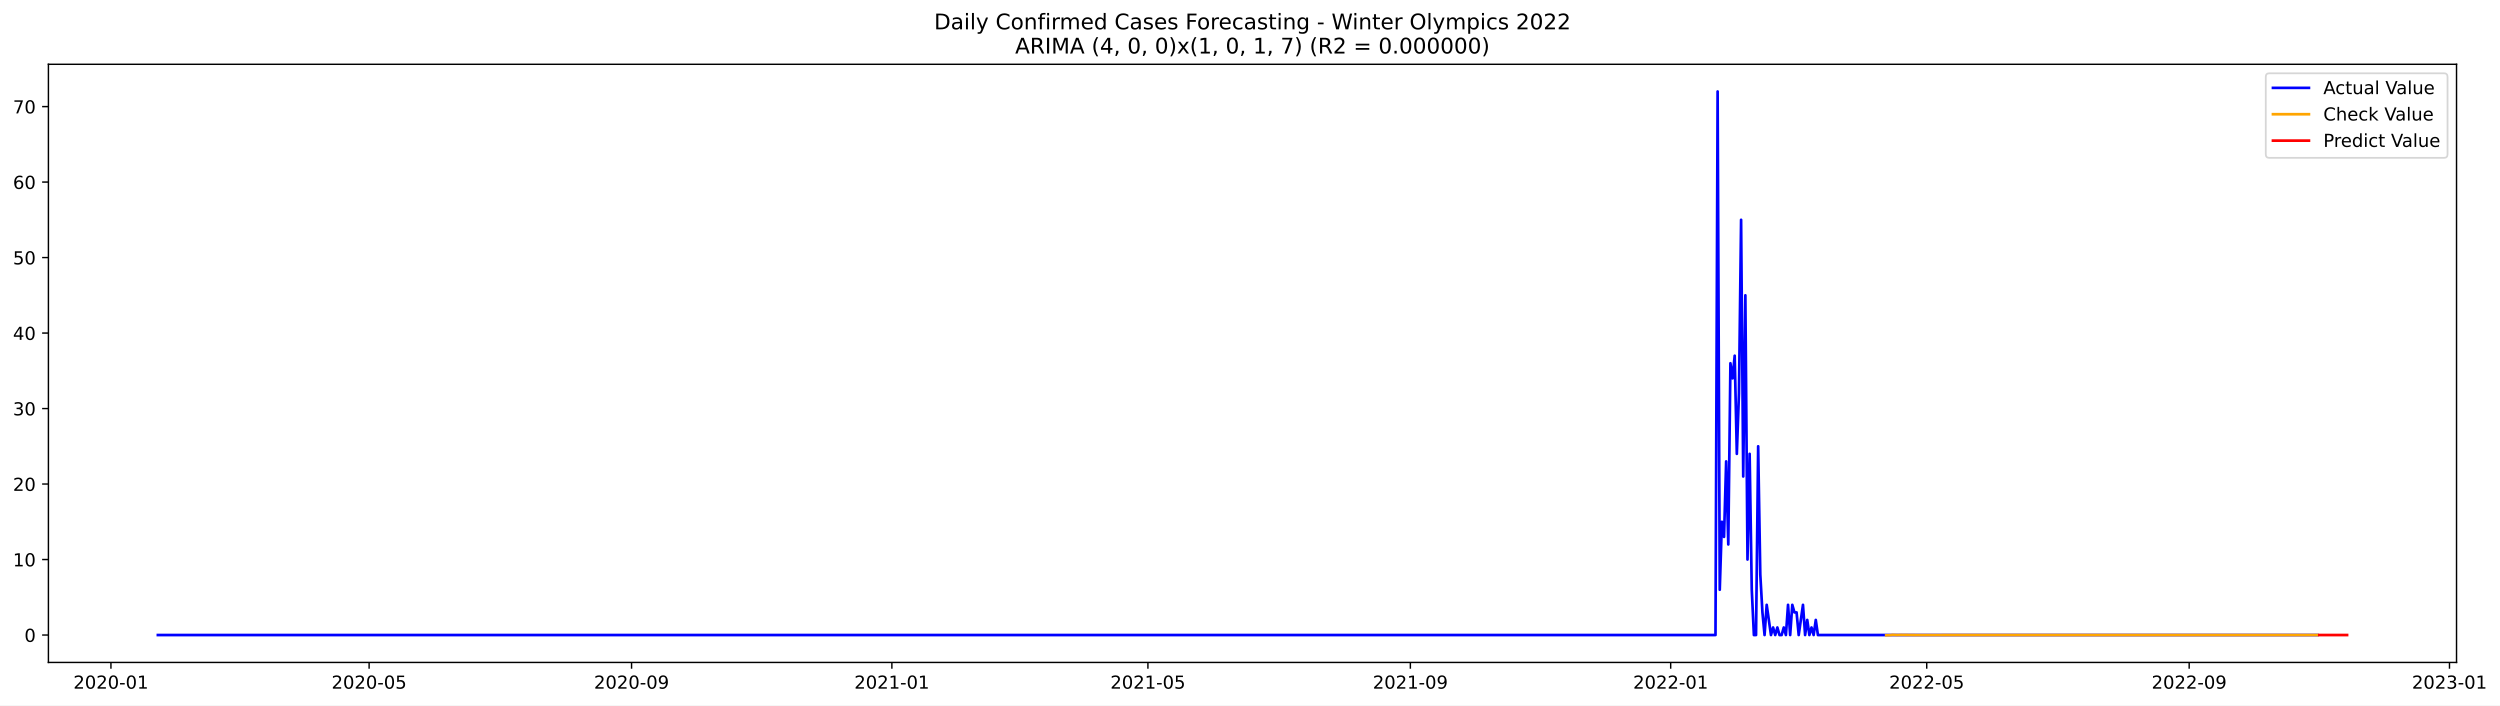
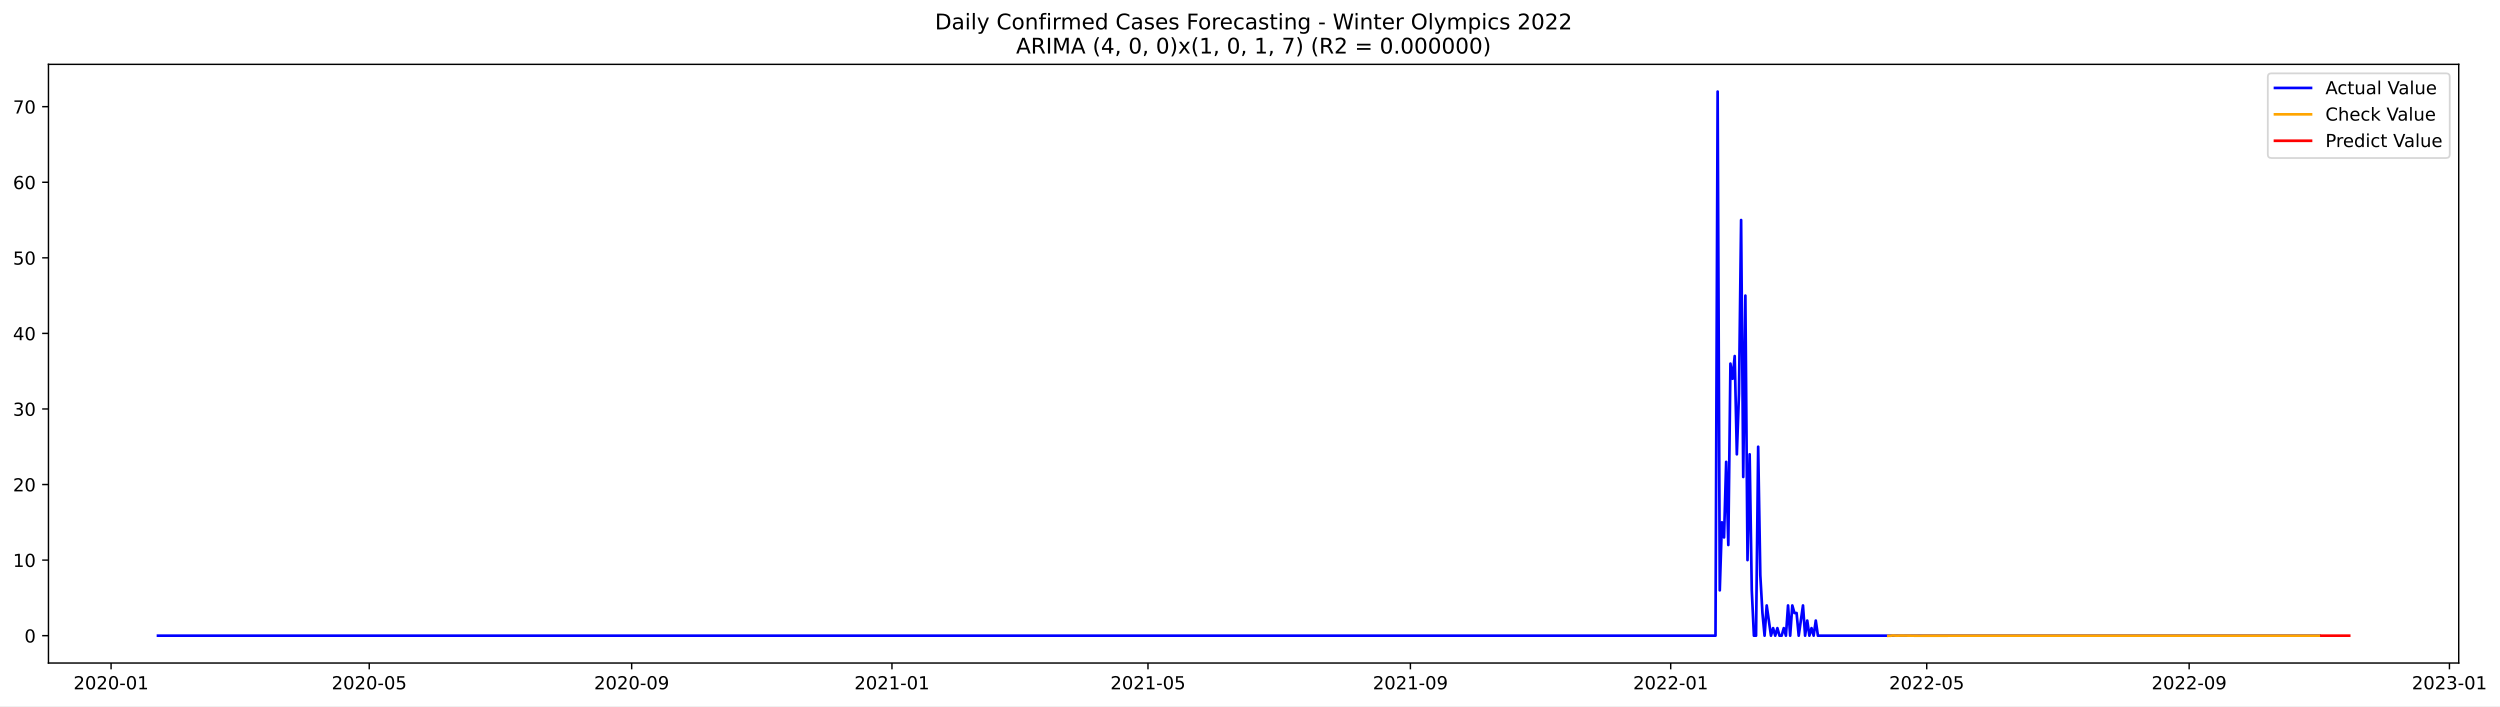
- <svg xmlns="http://www.w3.org/2000/svg" xmlns:xlink="http://www.w3.org/1999/xlink" width="1390.301pt" height="392.274pt" viewBox="0 0 1390.301 392.274" version="1.1">
+ <svg xmlns="http://www.w3.org/2000/svg" xmlns:xlink="http://www.w3.org/1999/xlink" width="1389.06pt" height="392.274pt" viewBox="0 0 1389.06 392.274" version="1.1">
  <defs>
    <style type="text/css">*{stroke-linejoin: round; stroke-linecap: butt}</style>
  </defs>
  <g id="figure_1">
    <g id="patch_1">
-       <path d="M 0 392.274  L 1390.301 392.274  L 1390.301 0  L 0 0  z " style="fill: #ffffff" />
+       <path d="M 0 392.274  L 1389.06 392.274  L 1389.06 0  L 0 0  z " style="fill: #ffffff" />
    </g>
    <g id="axes_1">
      <g id="patch_2">
        <path d="M 26.925 368.396  L 1366.125 368.396  L 1366.125 35.755  L 26.925 35.755  z " style="fill: #ffffff" />
      </g>
      <g id="matplotlib.axis_1">
        <g id="xtick_1">
          <g id="line2d_1">
            <defs>
-               <path id="md58e8cfc02" d="M 0 0  L 0 3.5  " style="stroke: #000000; stroke-width: 0.8" />
+               <path id="mbb0b5932ef" d="M 0 0  L 0 3.5  " style="stroke: #000000; stroke-width: 0.8" />
            </defs>
            <g>
-               <use xlink:href="#md58e8cfc02" x="61.692" y="368.396" style="stroke: #000000; stroke-width: 0.8" />
+               <use xlink:href="#mbb0b5932ef" x="61.718" y="368.396" style="stroke: #000000; stroke-width: 0.8" />
            </g>
          </g>
          <g id="text_1">
-             <g transform="translate(40.80106 382.9939)scale(0.1 -0.1)">
+             <g transform="translate(40.82648 382.9939)scale(0.1 -0.1)">
              <defs>
                <path id="DejaVuSans-32" d="M 1228 531  L 3431 531  L 3431 0  L 469 0  L 469 531  Q 828 903 1448 1529  Q 2069 2156 2228 2338  Q 2531 2678 2651 2914  Q 2772 3150 2772 3378  Q 2772 3750 2511 3984  Q 2250 4219 1831 4219  Q 1534 4219 1204 4116  Q 875 4013 500 3803  L 500 4441  Q 881 4594 1212 4672  Q 1544 4750 1819 4750  Q 2544 4750 2975 4387  Q 3406 4025 3406 3419  Q 3406 3131 3298 2873  Q 3191 2616 2906 2266  Q 2828 2175 2409 1742  Q 1991 1309 1228 531  z " transform="scale(0.015625)" />
                <path id="DejaVuSans-30" d="M 2034 4250  Q 1547 4250 1301 3770  Q 1056 3291 1056 2328  Q 1056 1369 1301 889  Q 1547 409 2034 409  Q 2525 409 2770 889  Q 3016 1369 3016 2328  Q 3016 3291 2770 3770  Q 2525 4250 2034 4250  z M 2034 4750  Q 2819 4750 3233 4129  Q 3647 3509 3647 2328  Q 3647 1150 3233 529  Q 2819 -91 2034 -91  Q 1250 -91 836 529  Q 422 1150 422 2328  Q 422 3509 836 4129  Q 1250 4750 2034 4750  z " transform="scale(0.015625)" />
                <path id="DejaVuSans-2d" d="M 313 2009  L 1997 2009  L 1997 1497  L 313 1497  L 313 2009  z " transform="scale(0.015625)" />
                <path id="DejaVuSans-31" d="M 794 531  L 1825 531  L 1825 4091  L 703 3866  L 703 4441  L 1819 4666  L 2450 4666  L 2450 531  L 3481 531  L 3481 0  L 794 0  L 794 531  z " transform="scale(0.015625)" />
              </defs>
              <use xlink:href="#DejaVuSans-32" />
              <use xlink:href="#DejaVuSans-30" x="63.623" />
              <use xlink:href="#DejaVuSans-32" x="127.246" />
              <use xlink:href="#DejaVuSans-30" x="190.869" />
              <use xlink:href="#DejaVuSans-2d" x="254.492" />
              <use xlink:href="#DejaVuSans-30" x="290.576" />
              <use xlink:href="#DejaVuSans-31" x="354.199" />
            </g>
          </g>
        </g>
        <g id="xtick_2">
          <g id="line2d_2">
            <g>
-               <use xlink:href="#md58e8cfc02" x="205.271" y="368.396" style="stroke: #000000; stroke-width: 0.8" />
+               <use xlink:href="#mbb0b5932ef" x="205.157" y="368.396" style="stroke: #000000; stroke-width: 0.8" />
            </g>
          </g>
          <g id="text_2">
-             <g transform="translate(184.38 382.9939)scale(0.1 -0.1)">
+             <g transform="translate(184.2656 382.9939)scale(0.1 -0.1)">
              <defs>
                <path id="DejaVuSans-35" d="M 691 4666  L 3169 4666  L 3169 4134  L 1269 4134  L 1269 2991  Q 1406 3038 1543 3061  Q 1681 3084 1819 3084  Q 2600 3084 3056 2656  Q 3513 2228 3513 1497  Q 3513 744 3044 326  Q 2575 -91 1722 -91  Q 1428 -91 1123 -41  Q 819 9 494 109  L 494 744  Q 775 591 1075 516  Q 1375 441 1709 441  Q 2250 441 2565 725  Q 2881 1009 2881 1497  Q 2881 1984 2565 2268  Q 2250 2553 1709 2553  Q 1456 2553 1204 2497  Q 953 2441 691 2322  L 691 4666  z " transform="scale(0.015625)" />
              </defs>
              <use xlink:href="#DejaVuSans-32" />
              <use xlink:href="#DejaVuSans-30" x="63.623" />
              <use xlink:href="#DejaVuSans-32" x="127.246" />
              <use xlink:href="#DejaVuSans-30" x="190.869" />
              <use xlink:href="#DejaVuSans-2d" x="254.492" />
              <use xlink:href="#DejaVuSans-30" x="290.576" />
              <use xlink:href="#DejaVuSans-35" x="354.199" />
            </g>
          </g>
        </g>
        <g id="xtick_3">
          <g id="line2d_3">
            <g>
-               <use xlink:href="#md58e8cfc02" x="351.224" y="368.396" style="stroke: #000000; stroke-width: 0.8" />
+               <use xlink:href="#mbb0b5932ef" x="350.967" y="368.396" style="stroke: #000000; stroke-width: 0.8" />
            </g>
          </g>
          <g id="text_3">
-             <g transform="translate(330.3322 382.9939)scale(0.1 -0.1)">
+             <g transform="translate(330.0757 382.9939)scale(0.1 -0.1)">
              <defs>
                <path id="DejaVuSans-39" d="M 703 97  L 703 672  Q 941 559 1184 500  Q 1428 441 1663 441  Q 2288 441 2617 861  Q 2947 1281 2994 2138  Q 2813 1869 2534 1725  Q 2256 1581 1919 1581  Q 1219 1581 811 2004  Q 403 2428 403 3163  Q 403 3881 828 4315  Q 1253 4750 1959 4750  Q 2769 4750 3195 4129  Q 3622 3509 3622 2328  Q 3622 1225 3098 567  Q 2575 -91 1691 -91  Q 1453 -91 1209 -44  Q 966 3 703 97  z M 1959 2075  Q 2384 2075 2632 2365  Q 2881 2656 2881 3163  Q 2881 3666 2632 3958  Q 2384 4250 1959 4250  Q 1534 4250 1286 3958  Q 1038 3666 1038 3163  Q 1038 2656 1286 2365  Q 1534 2075 1959 2075  z " transform="scale(0.015625)" />
              </defs>
              <use xlink:href="#DejaVuSans-32" />
              <use xlink:href="#DejaVuSans-30" x="63.623" />
              <use xlink:href="#DejaVuSans-32" x="127.246" />
              <use xlink:href="#DejaVuSans-30" x="190.869" />
              <use xlink:href="#DejaVuSans-2d" x="254.492" />
              <use xlink:href="#DejaVuSans-30" x="290.576" />
              <use xlink:href="#DejaVuSans-39" x="354.199" />
            </g>
          </g>
        </g>
        <g id="xtick_4">
          <g id="line2d_4">
            <g>
-               <use xlink:href="#md58e8cfc02" x="495.989" y="368.396" style="stroke: #000000; stroke-width: 0.8" />
+               <use xlink:href="#mbb0b5932ef" x="495.592" y="368.396" style="stroke: #000000; stroke-width: 0.8" />
            </g>
          </g>
          <g id="text_4">
-             <g transform="translate(475.0977 382.9939)scale(0.1 -0.1)">
+             <g transform="translate(474.7002 382.9939)scale(0.1 -0.1)">
              <use xlink:href="#DejaVuSans-32" />
              <use xlink:href="#DejaVuSans-30" x="63.623" />
              <use xlink:href="#DejaVuSans-32" x="127.246" />
              <use xlink:href="#DejaVuSans-31" x="190.869" />
              <use xlink:href="#DejaVuSans-2d" x="254.492" />
              <use xlink:href="#DejaVuSans-30" x="290.576" />
              <use xlink:href="#DejaVuSans-31" x="354.199" />
            </g>
          </g>
        </g>
        <g id="xtick_5">
          <g id="line2d_5">
            <g>
-               <use xlink:href="#md58e8cfc02" x="638.381" y="368.396" style="stroke: #000000; stroke-width: 0.8" />
+               <use xlink:href="#mbb0b5932ef" x="637.845" y="368.396" style="stroke: #000000; stroke-width: 0.8" />
            </g>
          </g>
          <g id="text_5">
-             <g transform="translate(617.4901 382.9939)scale(0.1 -0.1)">
+             <g transform="translate(616.9539 382.9939)scale(0.1 -0.1)">
              <use xlink:href="#DejaVuSans-32" />
              <use xlink:href="#DejaVuSans-30" x="63.623" />
              <use xlink:href="#DejaVuSans-32" x="127.246" />
              <use xlink:href="#DejaVuSans-31" x="190.869" />
              <use xlink:href="#DejaVuSans-2d" x="254.492" />
              <use xlink:href="#DejaVuSans-30" x="290.576" />
              <use xlink:href="#DejaVuSans-35" x="354.199" />
            </g>
          </g>
        </g>
        <g id="xtick_6">
          <g id="line2d_6">
            <g>
-               <use xlink:href="#md58e8cfc02" x="784.334" y="368.396" style="stroke: #000000; stroke-width: 0.8" />
+               <use xlink:href="#mbb0b5932ef" x="783.655" y="368.396" style="stroke: #000000; stroke-width: 0.8" />
            </g>
          </g>
          <g id="text_6">
-             <g transform="translate(763.4422 382.9939)scale(0.1 -0.1)">
+             <g transform="translate(762.764 382.9939)scale(0.1 -0.1)">
              <use xlink:href="#DejaVuSans-32" />
              <use xlink:href="#DejaVuSans-30" x="63.623" />
              <use xlink:href="#DejaVuSans-32" x="127.246" />
              <use xlink:href="#DejaVuSans-31" x="190.869" />
              <use xlink:href="#DejaVuSans-2d" x="254.492" />
              <use xlink:href="#DejaVuSans-30" x="290.576" />
              <use xlink:href="#DejaVuSans-39" x="354.199" />
            </g>
          </g>
        </g>
        <g id="xtick_7">
          <g id="line2d_7">
            <g>
-               <use xlink:href="#md58e8cfc02" x="929.099" y="368.396" style="stroke: #000000; stroke-width: 0.8" />
+               <use xlink:href="#mbb0b5932ef" x="928.28" y="368.396" style="stroke: #000000; stroke-width: 0.8" />
            </g>
          </g>
          <g id="text_7">
-             <g transform="translate(908.2078 382.9939)scale(0.1 -0.1)">
+             <g transform="translate(907.3886 382.9939)scale(0.1 -0.1)">
              <use xlink:href="#DejaVuSans-32" />
              <use xlink:href="#DejaVuSans-30" x="63.623" />
              <use xlink:href="#DejaVuSans-32" x="127.246" />
              <use xlink:href="#DejaVuSans-32" x="190.869" />
              <use xlink:href="#DejaVuSans-2d" x="254.492" />
              <use xlink:href="#DejaVuSans-30" x="290.576" />
              <use xlink:href="#DejaVuSans-31" x="354.199" />
            </g>
          </g>
        </g>
        <g id="xtick_8">
          <g id="line2d_8">
            <g>
-               <use xlink:href="#md58e8cfc02" x="1071.492" y="368.396" style="stroke: #000000; stroke-width: 0.8" />
+               <use xlink:href="#mbb0b5932ef" x="1070.534" y="368.396" style="stroke: #000000; stroke-width: 0.8" />
            </g>
          </g>
          <g id="text_8">
-             <g transform="translate(1050.6 382.9939)scale(0.1 -0.1)">
+             <g transform="translate(1049.642 382.9939)scale(0.1 -0.1)">
              <use xlink:href="#DejaVuSans-32" />
              <use xlink:href="#DejaVuSans-30" x="63.623" />
              <use xlink:href="#DejaVuSans-32" x="127.246" />
              <use xlink:href="#DejaVuSans-32" x="190.869" />
              <use xlink:href="#DejaVuSans-2d" x="254.492" />
              <use xlink:href="#DejaVuSans-30" x="290.576" />
              <use xlink:href="#DejaVuSans-35" x="354.199" />
            </g>
          </g>
        </g>
        <g id="xtick_9">
          <g id="line2d_9">
            <g>
-               <use xlink:href="#md58e8cfc02" x="1217.444" y="368.396" style="stroke: #000000; stroke-width: 0.8" />
+               <use xlink:href="#mbb0b5932ef" x="1216.344" y="368.396" style="stroke: #000000; stroke-width: 0.8" />
            </g>
          </g>
          <g id="text_9">
-             <g transform="translate(1196.552 382.9939)scale(0.1 -0.1)">
+             <g transform="translate(1195.452 382.9939)scale(0.1 -0.1)">
              <use xlink:href="#DejaVuSans-32" />
              <use xlink:href="#DejaVuSans-30" x="63.623" />
              <use xlink:href="#DejaVuSans-32" x="127.246" />
              <use xlink:href="#DejaVuSans-32" x="190.869" />
              <use xlink:href="#DejaVuSans-2d" x="254.492" />
              <use xlink:href="#DejaVuSans-30" x="290.576" />
              <use xlink:href="#DejaVuSans-39" x="354.199" />
            </g>
          </g>
        </g>
        <g id="xtick_10">
          <g id="line2d_10">
            <g>
-               <use xlink:href="#md58e8cfc02" x="1362.209" y="368.396" style="stroke: #000000; stroke-width: 0.8" />
+               <use xlink:href="#mbb0b5932ef" x="1360.968" y="368.396" style="stroke: #000000; stroke-width: 0.8" />
            </g>
          </g>
          <g id="text_10">
-             <g transform="translate(1341.318 382.9939)scale(0.1 -0.1)">
+             <g transform="translate(1340.077 382.9939)scale(0.1 -0.1)">
              <defs>
                <path id="DejaVuSans-33" d="M 2597 2516  Q 3050 2419 3304 2112  Q 3559 1806 3559 1356  Q 3559 666 3084 287  Q 2609 -91 1734 -91  Q 1441 -91 1130 -33  Q 819 25 488 141  L 488 750  Q 750 597 1062 519  Q 1375 441 1716 441  Q 2309 441 2620 675  Q 2931 909 2931 1356  Q 2931 1769 2642 2001  Q 2353 2234 1838 2234  L 1294 2234  L 1294 2753  L 1863 2753  Q 2328 2753 2575 2939  Q 2822 3125 2822 3475  Q 2822 3834 2567 4026  Q 2313 4219 1838 4219  Q 1578 4219 1281 4162  Q 984 4106 628 3988  L 628 4550  Q 988 4650 1302 4700  Q 1616 4750 1894 4750  Q 2613 4750 3031 4423  Q 3450 4097 3450 3541  Q 3450 3153 3228 2886  Q 3006 2619 2597 2516  z " transform="scale(0.015625)" />
              </defs>
              <use xlink:href="#DejaVuSans-32" />
              <use xlink:href="#DejaVuSans-30" x="63.623" />
              <use xlink:href="#DejaVuSans-32" x="127.246" />
              <use xlink:href="#DejaVuSans-33" x="190.869" />
              <use xlink:href="#DejaVuSans-2d" x="254.492" />
              <use xlink:href="#DejaVuSans-30" x="290.576" />
              <use xlink:href="#DejaVuSans-31" x="354.199" />
            </g>
          </g>
        </g>
      </g>
      <g id="matplotlib.axis_2">
        <g id="ytick_1">
          <g id="line2d_11">
            <defs>
-               <path id="m8d5d16182d" d="M 0 0  L -3.5 0  " style="stroke: #000000; stroke-width: 0.8" />
+               <path id="me6ea8bd2c9" d="M 0 0  L -3.5 0  " style="stroke: #000000; stroke-width: 0.8" />
            </defs>
            <g>
-               <use xlink:href="#m8d5d16182d" x="26.925" y="353.155" style="stroke: #000000; stroke-width: 0.8" />
+               <use xlink:href="#me6ea8bd2c9" x="26.925" y="353.198" style="stroke: #000000; stroke-width: 0.8" />
            </g>
          </g>
          <g id="text_11">
-             <g transform="translate(13.5625 356.9545)scale(0.1 -0.1)">
+             <g transform="translate(13.5625 356.9974)scale(0.1 -0.1)">
              <use xlink:href="#DejaVuSans-30" />
            </g>
          </g>
        </g>
        <g id="ytick_2">
          <g id="line2d_12">
            <g>
-               <use xlink:href="#m8d5d16182d" x="26.925" y="311.172" style="stroke: #000000; stroke-width: 0.8" />
+               <use xlink:href="#me6ea8bd2c9" x="26.925" y="311.209" style="stroke: #000000; stroke-width: 0.8" />
            </g>
          </g>
          <g id="text_12">
-             <g transform="translate(7.2 314.9712)scale(0.1 -0.1)">
+             <g transform="translate(7.2 315.0081)scale(0.1 -0.1)">
              <use xlink:href="#DejaVuSans-31" />
              <use xlink:href="#DejaVuSans-30" x="63.623" />
            </g>
          </g>
        </g>
        <g id="ytick_3">
          <g id="line2d_13">
            <g>
-               <use xlink:href="#m8d5d16182d" x="26.925" y="269.189" style="stroke: #000000; stroke-width: 0.8" />
+               <use xlink:href="#me6ea8bd2c9" x="26.925" y="269.22" style="stroke: #000000; stroke-width: 0.8" />
            </g>
          </g>
          <g id="text_13">
-             <g transform="translate(7.2 272.9879)scale(0.1 -0.1)">
+             <g transform="translate(7.2 273.0189)scale(0.1 -0.1)">
              <use xlink:href="#DejaVuSans-32" />
              <use xlink:href="#DejaVuSans-30" x="63.623" />
            </g>
          </g>
        </g>
        <g id="ytick_4">
          <g id="line2d_14">
            <g>
-               <use xlink:href="#m8d5d16182d" x="26.925" y="227.205" style="stroke: #000000; stroke-width: 0.8" />
+               <use xlink:href="#me6ea8bd2c9" x="26.925" y="227.23" style="stroke: #000000; stroke-width: 0.8" />
            </g>
          </g>
          <g id="text_14">
-             <g transform="translate(7.2 231.0046)scale(0.1 -0.1)">
+             <g transform="translate(7.2 231.0296)scale(0.1 -0.1)">
              <use xlink:href="#DejaVuSans-33" />
              <use xlink:href="#DejaVuSans-30" x="63.623" />
            </g>
          </g>
        </g>
        <g id="ytick_5">
          <g id="line2d_15">
            <g>
-               <use xlink:href="#m8d5d16182d" x="26.925" y="185.222" style="stroke: #000000; stroke-width: 0.8" />
+               <use xlink:href="#me6ea8bd2c9" x="26.925" y="185.241" style="stroke: #000000; stroke-width: 0.8" />
            </g>
          </g>
          <g id="text_15">
-             <g transform="translate(7.2 189.0213)scale(0.1 -0.1)">
+             <g transform="translate(7.2 189.0404)scale(0.1 -0.1)">
              <defs>
                <path id="DejaVuSans-34" d="M 2419 4116  L 825 1625  L 2419 1625  L 2419 4116  z M 2253 4666  L 3047 4666  L 3047 1625  L 3713 1625  L 3713 1100  L 3047 1100  L 3047 0  L 2419 0  L 2419 1100  L 313 1100  L 313 1709  L 2253 4666  z " transform="scale(0.015625)" />
              </defs>
              <use xlink:href="#DejaVuSans-34" />
              <use xlink:href="#DejaVuSans-30" x="63.623" />
            </g>
          </g>
        </g>
        <g id="ytick_6">
          <g id="line2d_16">
            <g>
-               <use xlink:href="#m8d5d16182d" x="26.925" y="143.239" style="stroke: #000000; stroke-width: 0.8" />
+               <use xlink:href="#me6ea8bd2c9" x="26.925" y="143.252" style="stroke: #000000; stroke-width: 0.8" />
            </g>
          </g>
          <g id="text_16">
-             <g transform="translate(7.2 147.038)scale(0.1 -0.1)">
+             <g transform="translate(7.2 147.0511)scale(0.1 -0.1)">
              <use xlink:href="#DejaVuSans-35" />
              <use xlink:href="#DejaVuSans-30" x="63.623" />
            </g>
          </g>
        </g>
        <g id="ytick_7">
          <g id="line2d_17">
            <g>
-               <use xlink:href="#m8d5d16182d" x="26.925" y="101.255" style="stroke: #000000; stroke-width: 0.8" />
+               <use xlink:href="#me6ea8bd2c9" x="26.925" y="101.263" style="stroke: #000000; stroke-width: 0.8" />
            </g>
          </g>
          <g id="text_17">
-             <g transform="translate(7.2 105.0547)scale(0.1 -0.1)">
+             <g transform="translate(7.2 105.0618)scale(0.1 -0.1)">
              <defs>
                <path id="DejaVuSans-36" d="M 2113 2584  Q 1688 2584 1439 2293  Q 1191 2003 1191 1497  Q 1191 994 1439 701  Q 1688 409 2113 409  Q 2538 409 2786 701  Q 3034 994 3034 1497  Q 3034 2003 2786 2293  Q 2538 2584 2113 2584  z M 3366 4563  L 3366 3988  Q 3128 4100 2886 4159  Q 2644 4219 2406 4219  Q 1781 4219 1451 3797  Q 1122 3375 1075 2522  Q 1259 2794 1537 2939  Q 1816 3084 2150 3084  Q 2853 3084 3261 2657  Q 3669 2231 3669 1497  Q 3669 778 3244 343  Q 2819 -91 2113 -91  Q 1303 -91 875 529  Q 447 1150 447 2328  Q 447 3434 972 4092  Q 1497 4750 2381 4750  Q 2619 4750 2861 4703  Q 3103 4656 3366 4563  z " transform="scale(0.015625)" />
              </defs>
              <use xlink:href="#DejaVuSans-36" />
              <use xlink:href="#DejaVuSans-30" x="63.623" />
            </g>
          </g>
        </g>
        <g id="ytick_8">
          <g id="line2d_18">
            <g>
-               <use xlink:href="#m8d5d16182d" x="26.925" y="59.272" style="stroke: #000000; stroke-width: 0.8" />
+               <use xlink:href="#me6ea8bd2c9" x="26.925" y="59.273" style="stroke: #000000; stroke-width: 0.8" />
            </g>
          </g>
          <g id="text_18">
-             <g transform="translate(7.2 63.07138)scale(0.1 -0.1)">
+             <g transform="translate(7.2 63.07257)scale(0.1 -0.1)">
              <defs>
                <path id="DejaVuSans-37" d="M 525 4666  L 3525 4666  L 3525 4397  L 1831 0  L 1172 0  L 2766 4134  L 525 4134  L 525 4666  z " transform="scale(0.015625)" />
              </defs>
              <use xlink:href="#DejaVuSans-37" />
              <use xlink:href="#DejaVuSans-30" x="63.623" />
            </g>
          </g>
        </g>
      </g>
      <g id="line2d_19">
-         <path d="M 87.798 353.155  L 954.018 353.155  L 955.204 50.876  L 956.391 327.965  L 957.578 290.18  L 958.764 298.577  L 959.951 256.594  L 961.137 302.775  L 962.324 202.015  L 963.511 210.412  L 964.697 197.817  L 965.884 252.395  L 967.07 218.809  L 968.257 122.247  L 969.444 264.99  L 970.63 164.23  L 971.817 311.172  L 973.003 252.395  L 974.19 327.965  L 975.377 353.155  L 976.563 353.155  L 977.75 248.197  L 978.936 319.569  L 980.123 340.56  L 981.31 353.155  L 982.496 336.362  L 984.869 353.155  L 986.056 348.957  L 987.243 353.155  L 988.429 348.957  L 989.616 353.155  L 990.803 353.155  L 991.989 348.957  L 993.176 353.155  L 994.362 336.362  L 995.549 353.155  L 996.736 336.362  L 997.922 340.56  L 999.109 340.56  L 1000.295 353.155  L 1002.669 336.362  L 1003.855 353.155  L 1005.042 344.759  L 1006.228 353.155  L 1007.415 348.957  L 1008.602 353.155  L 1009.788 344.759  L 1010.975 353.155  L 1288.64 353.155  L 1288.64 353.155  " clip-path="url(#p65dac4d5ec)" style="fill: none; stroke: #0000ff; stroke-width: 1.5; stroke-linecap: square" />
+         <path d="M 87.798 353.198  L 953.174 353.198  L 954.36 50.876  L 955.545 328.005  L 956.731 290.214  L 957.916 298.612  L 959.102 256.623  L 960.287 302.811  L 961.473 202.037  L 962.658 210.435  L 963.843 197.838  L 965.029 252.424  L 966.214 218.833  L 967.4 122.257  L 968.585 265.021  L 969.771 164.247  L 970.956 311.209  L 972.142 252.424  L 973.327 328.005  L 974.512 353.198  L 975.698 353.198  L 976.883 248.225  L 978.069 319.607  L 979.254 340.601  L 980.44 353.198  L 981.625 336.402  L 983.996 353.198  L 985.181 348.999  L 986.367 353.198  L 987.552 348.999  L 988.738 353.198  L 989.923 353.198  L 991.109 348.999  L 992.294 353.198  L 993.48 336.402  L 994.665 353.198  L 995.85 336.402  L 997.036 340.601  L 998.221 340.601  L 999.407 353.198  L 1001.778 336.402  L 1002.963 353.198  L 1004.149 344.8  L 1005.334 353.198  L 1006.52 348.999  L 1007.705 353.198  L 1008.89 344.8  L 1010.076 353.198  L 1288.656 353.198  L 1288.656 353.198  " clip-path="url(#p37603c6868)" style="fill: none; stroke: #0000ff; stroke-width: 1.5; stroke-linecap: square" />
      </g>
      <g id="line2d_20">
-         <path d="M 1048.946 353.276  L 1051.319 353.212  L 1052.506 353.029  L 1054.879 353.165  L 1057.252 353.087  L 1066.745 353.181  L 1090.477 353.148  L 1143.874 353.156  L 1288.64 353.155  L 1288.64 353.155  " clip-path="url(#p65dac4d5ec)" style="fill: none; stroke: #ffa500; stroke-width: 1.5; stroke-linecap: square" />
+         <path d="M 1049.196 353.276  L 1050.381 353.255  L 1051.567 353.072  L 1053.937 353.208  L 1056.308 353.13  L 1065.792 353.223  L 1089.501 353.191  L 1142.846 353.198  L 1288.656 353.198  L 1288.656 353.198  " clip-path="url(#p37603c6868)" style="fill: none; stroke: #ffa500; stroke-width: 1.5; stroke-linecap: square" />
      </g>
      <g id="line2d_21">
-         <path d="M 1289.826 353.155  L 1291.013 353.155  L 1292.2 353.155  L 1293.386 353.155  L 1294.573 353.155  L 1295.759 353.155  L 1296.946 353.155  L 1298.133 353.155  L 1299.319 353.155  L 1300.506 353.155  L 1301.692 353.155  L 1302.879 353.155  L 1304.066 353.155  L 1305.252 353.155  " clip-path="url(#p65dac4d5ec)" style="fill: none; stroke: #ff0000; stroke-width: 1.5; stroke-linecap: square" />
+         <path d="M 1289.841 353.198  L 1291.027 353.198  L 1292.212 353.198  L 1293.398 353.198  L 1294.583 353.198  L 1295.769 353.198  L 1296.954 353.198  L 1298.14 353.198  L 1299.325 353.198  L 1300.51 353.198  L 1301.696 353.198  L 1302.881 353.198  L 1304.067 353.198  L 1305.252 353.198  " clip-path="url(#p37603c6868)" style="fill: none; stroke: #ff0000; stroke-width: 1.5; stroke-linecap: square" />
      </g>
      <g id="patch_3">
        <path d="M 26.925 368.396  L 26.925 35.755  " style="fill: none; stroke: #000000; stroke-width: 0.8; stroke-linejoin: miter; stroke-linecap: square" />
      </g>
      <g id="patch_4">
        <path d="M 1366.125 368.396  L 1366.125 35.755  " style="fill: none; stroke: #000000; stroke-width: 0.8; stroke-linejoin: miter; stroke-linecap: square" />
      </g>
      <g id="patch_5">
        <path d="M 26.925 368.396  L 1366.125 368.396  " style="fill: none; stroke: #000000; stroke-width: 0.8; stroke-linejoin: miter; stroke-linecap: square" />
      </g>
      <g id="patch_6">
        <path d="M 26.925 35.755  L 1366.125 35.755  " style="fill: none; stroke: #000000; stroke-width: 0.8; stroke-linejoin: miter; stroke-linecap: square" />
      </g>
      <g id="text_19">
        <g transform="translate(519.4772 16.31812)scale(0.12 -0.12)">
          <defs>
            <path id="DejaVuSans-44" d="M 1259 4147  L 1259 519  L 2022 519  Q 2988 519 3436 956  Q 3884 1394 3884 2338  Q 3884 3275 3436 3711  Q 2988 4147 2022 4147  L 1259 4147  z M 628 4666  L 1925 4666  Q 3281 4666 3915 4102  Q 4550 3538 4550 2338  Q 4550 1131 3912 565  Q 3275 0 1925 0  L 628 0  L 628 4666  z " transform="scale(0.015625)" />
            <path id="DejaVuSans-61" d="M 2194 1759  Q 1497 1759 1228 1600  Q 959 1441 959 1056  Q 959 750 1161 570  Q 1363 391 1709 391  Q 2188 391 2477 730  Q 2766 1069 2766 1631  L 2766 1759  L 2194 1759  z M 3341 1997  L 3341 0  L 2766 0  L 2766 531  Q 2569 213 2275 61  Q 1981 -91 1556 -91  Q 1019 -91 701 211  Q 384 513 384 1019  Q 384 1609 779 1909  Q 1175 2209 1959 2209  L 2766 2209  L 2766 2266  Q 2766 2663 2505 2880  Q 2244 3097 1772 3097  Q 1472 3097 1187 3025  Q 903 2953 641 2809  L 641 3341  Q 956 3463 1253 3523  Q 1550 3584 1831 3584  Q 2591 3584 2966 3190  Q 3341 2797 3341 1997  z " transform="scale(0.015625)" />
            <path id="DejaVuSans-69" d="M 603 3500  L 1178 3500  L 1178 0  L 603 0  L 603 3500  z M 603 4863  L 1178 4863  L 1178 4134  L 603 4134  L 603 4863  z " transform="scale(0.015625)" />
            <path id="DejaVuSans-6c" d="M 603 4863  L 1178 4863  L 1178 0  L 603 0  L 603 4863  z " transform="scale(0.015625)" />
            <path id="DejaVuSans-79" d="M 2059 -325  Q 1816 -950 1584 -1140  Q 1353 -1331 966 -1331  L 506 -1331  L 506 -850  L 844 -850  Q 1081 -850 1212 -737  Q 1344 -625 1503 -206  L 1606 56  L 191 3500  L 800 3500  L 1894 763  L 2988 3500  L 3597 3500  L 2059 -325  z " transform="scale(0.015625)" />
            <path id="DejaVuSans-20" transform="scale(0.015625)" />
            <path id="DejaVuSans-43" d="M 4122 4306  L 4122 3641  Q 3803 3938 3442 4084  Q 3081 4231 2675 4231  Q 1875 4231 1450 3742  Q 1025 3253 1025 2328  Q 1025 1406 1450 917  Q 1875 428 2675 428  Q 3081 428 3442 575  Q 3803 722 4122 1019  L 4122 359  Q 3791 134 3420 21  Q 3050 -91 2638 -91  Q 1578 -91 968 557  Q 359 1206 359 2328  Q 359 3453 968 4101  Q 1578 4750 2638 4750  Q 3056 4750 3426 4639  Q 3797 4528 4122 4306  z " transform="scale(0.015625)" />
            <path id="DejaVuSans-6f" d="M 1959 3097  Q 1497 3097 1228 2736  Q 959 2375 959 1747  Q 959 1119 1226 758  Q 1494 397 1959 397  Q 2419 397 2687 759  Q 2956 1122 2956 1747  Q 2956 2369 2687 2733  Q 2419 3097 1959 3097  z M 1959 3584  Q 2709 3584 3137 3096  Q 3566 2609 3566 1747  Q 3566 888 3137 398  Q 2709 -91 1959 -91  Q 1206 -91 779 398  Q 353 888 353 1747  Q 353 2609 779 3096  Q 1206 3584 1959 3584  z " transform="scale(0.015625)" />
            <path id="DejaVuSans-6e" d="M 3513 2113  L 3513 0  L 2938 0  L 2938 2094  Q 2938 2591 2744 2837  Q 2550 3084 2163 3084  Q 1697 3084 1428 2787  Q 1159 2491 1159 1978  L 1159 0  L 581 0  L 581 3500  L 1159 3500  L 1159 2956  Q 1366 3272 1645 3428  Q 1925 3584 2291 3584  Q 2894 3584 3203 3211  Q 3513 2838 3513 2113  z " transform="scale(0.015625)" />
            <path id="DejaVuSans-66" d="M 2375 4863  L 2375 4384  L 1825 4384  Q 1516 4384 1395 4259  Q 1275 4134 1275 3809  L 1275 3500  L 2222 3500  L 2222 3053  L 1275 3053  L 1275 0  L 697 0  L 697 3053  L 147 3053  L 147 3500  L 697 3500  L 697 3744  Q 697 4328 969 4595  Q 1241 4863 1831 4863  L 2375 4863  z " transform="scale(0.015625)" />
            <path id="DejaVuSans-72" d="M 2631 2963  Q 2534 3019 2420 3045  Q 2306 3072 2169 3072  Q 1681 3072 1420 2755  Q 1159 2438 1159 1844  L 1159 0  L 581 0  L 581 3500  L 1159 3500  L 1159 2956  Q 1341 3275 1631 3429  Q 1922 3584 2338 3584  Q 2397 3584 2469 3576  Q 2541 3569 2628 3553  L 2631 2963  z " transform="scale(0.015625)" />
            <path id="DejaVuSans-6d" d="M 3328 2828  Q 3544 3216 3844 3400  Q 4144 3584 4550 3584  Q 5097 3584 5394 3201  Q 5691 2819 5691 2113  L 5691 0  L 5113 0  L 5113 2094  Q 5113 2597 4934 2840  Q 4756 3084 4391 3084  Q 3944 3084 3684 2787  Q 3425 2491 3425 1978  L 3425 0  L 2847 0  L 2847 2094  Q 2847 2600 2669 2842  Q 2491 3084 2119 3084  Q 1678 3084 1418 2786  Q 1159 2488 1159 1978  L 1159 0  L 581 0  L 581 3500  L 1159 3500  L 1159 2956  Q 1356 3278 1631 3431  Q 1906 3584 2284 3584  Q 2666 3584 2933 3390  Q 3200 3197 3328 2828  z " transform="scale(0.015625)" />
            <path id="DejaVuSans-65" d="M 3597 1894  L 3597 1613  L 953 1613  Q 991 1019 1311 708  Q 1631 397 2203 397  Q 2534 397 2845 478  Q 3156 559 3463 722  L 3463 178  Q 3153 47 2828 -22  Q 2503 -91 2169 -91  Q 1331 -91 842 396  Q 353 884 353 1716  Q 353 2575 817 3079  Q 1281 3584 2069 3584  Q 2775 3584 3186 3129  Q 3597 2675 3597 1894  z M 3022 2063  Q 3016 2534 2758 2815  Q 2500 3097 2075 3097  Q 1594 3097 1305 2825  Q 1016 2553 972 2059  L 3022 2063  z " transform="scale(0.015625)" />
            <path id="DejaVuSans-64" d="M 2906 2969  L 2906 4863  L 3481 4863  L 3481 0  L 2906 0  L 2906 525  Q 2725 213 2448 61  Q 2172 -91 1784 -91  Q 1150 -91 751 415  Q 353 922 353 1747  Q 353 2572 751 3078  Q 1150 3584 1784 3584  Q 2172 3584 2448 3432  Q 2725 3281 2906 2969  z M 947 1747  Q 947 1113 1208 752  Q 1469 391 1925 391  Q 2381 391 2643 752  Q 2906 1113 2906 1747  Q 2906 2381 2643 2742  Q 2381 3103 1925 3103  Q 1469 3103 1208 2742  Q 947 2381 947 1747  z " transform="scale(0.015625)" />
            <path id="DejaVuSans-73" d="M 2834 3397  L 2834 2853  Q 2591 2978 2328 3040  Q 2066 3103 1784 3103  Q 1356 3103 1142 2972  Q 928 2841 928 2578  Q 928 2378 1081 2264  Q 1234 2150 1697 2047  L 1894 2003  Q 2506 1872 2764 1633  Q 3022 1394 3022 966  Q 3022 478 2636 193  Q 2250 -91 1575 -91  Q 1294 -91 989 -36  Q 684 19 347 128  L 347 722  Q 666 556 975 473  Q 1284 391 1588 391  Q 1994 391 2212 530  Q 2431 669 2431 922  Q 2431 1156 2273 1281  Q 2116 1406 1581 1522  L 1381 1569  Q 847 1681 609 1914  Q 372 2147 372 2553  Q 372 3047 722 3315  Q 1072 3584 1716 3584  Q 2034 3584 2315 3537  Q 2597 3491 2834 3397  z " transform="scale(0.015625)" />
            <path id="DejaVuSans-46" d="M 628 4666  L 3309 4666  L 3309 4134  L 1259 4134  L 1259 2759  L 3109 2759  L 3109 2228  L 1259 2228  L 1259 0  L 628 0  L 628 4666  z " transform="scale(0.015625)" />
            <path id="DejaVuSans-63" d="M 3122 3366  L 3122 2828  Q 2878 2963 2633 3030  Q 2388 3097 2138 3097  Q 1578 3097 1268 2742  Q 959 2388 959 1747  Q 959 1106 1268 751  Q 1578 397 2138 397  Q 2388 397 2633 464  Q 2878 531 3122 666  L 3122 134  Q 2881 22 2623 -34  Q 2366 -91 2075 -91  Q 1284 -91 818 406  Q 353 903 353 1747  Q 353 2603 823 3093  Q 1294 3584 2113 3584  Q 2378 3584 2631 3529  Q 2884 3475 3122 3366  z " transform="scale(0.015625)" />
            <path id="DejaVuSans-74" d="M 1172 4494  L 1172 3500  L 2356 3500  L 2356 3053  L 1172 3053  L 1172 1153  Q 1172 725 1289 603  Q 1406 481 1766 481  L 2356 481  L 2356 0  L 1766 0  Q 1100 0 847 248  Q 594 497 594 1153  L 594 3053  L 172 3053  L 172 3500  L 594 3500  L 594 4494  L 1172 4494  z " transform="scale(0.015625)" />
            <path id="DejaVuSans-67" d="M 2906 1791  Q 2906 2416 2648 2759  Q 2391 3103 1925 3103  Q 1463 3103 1205 2759  Q 947 2416 947 1791  Q 947 1169 1205 825  Q 1463 481 1925 481  Q 2391 481 2648 825  Q 2906 1169 2906 1791  z M 3481 434  Q 3481 -459 3084 -895  Q 2688 -1331 1869 -1331  Q 1566 -1331 1297 -1286  Q 1028 -1241 775 -1147  L 775 -588  Q 1028 -725 1275 -790  Q 1522 -856 1778 -856  Q 2344 -856 2625 -561  Q 2906 -266 2906 331  L 2906 616  Q 2728 306 2450 153  Q 2172 0 1784 0  Q 1141 0 747 490  Q 353 981 353 1791  Q 353 2603 747 3093  Q 1141 3584 1784 3584  Q 2172 3584 2450 3431  Q 2728 3278 2906 2969  L 2906 3500  L 3481 3500  L 3481 434  z " transform="scale(0.015625)" />
            <path id="DejaVuSans-57" d="M 213 4666  L 850 4666  L 1831 722  L 2809 4666  L 3519 4666  L 4500 722  L 5478 4666  L 6119 4666  L 4947 0  L 4153 0  L 3169 4050  L 2175 0  L 1381 0  L 213 4666  z " transform="scale(0.015625)" />
            <path id="DejaVuSans-4f" d="M 2522 4238  Q 1834 4238 1429 3725  Q 1025 3213 1025 2328  Q 1025 1447 1429 934  Q 1834 422 2522 422  Q 3209 422 3611 934  Q 4013 1447 4013 2328  Q 4013 3213 3611 3725  Q 3209 4238 2522 4238  z M 2522 4750  Q 3503 4750 4090 4092  Q 4678 3434 4678 2328  Q 4678 1225 4090 567  Q 3503 -91 2522 -91  Q 1538 -91 948 565  Q 359 1222 359 2328  Q 359 3434 948 4092  Q 1538 4750 2522 4750  z " transform="scale(0.015625)" />
            <path id="DejaVuSans-70" d="M 1159 525  L 1159 -1331  L 581 -1331  L 581 3500  L 1159 3500  L 1159 2969  Q 1341 3281 1617 3432  Q 1894 3584 2278 3584  Q 2916 3584 3314 3078  Q 3713 2572 3713 1747  Q 3713 922 3314 415  Q 2916 -91 2278 -91  Q 1894 -91 1617 61  Q 1341 213 1159 525  z M 3116 1747  Q 3116 2381 2855 2742  Q 2594 3103 2138 3103  Q 1681 3103 1420 2742  Q 1159 2381 1159 1747  Q 1159 1113 1420 752  Q 1681 391 2138 391  Q 2594 391 2855 752  Q 3116 1113 3116 1747  z " transform="scale(0.015625)" />
          </defs>
          <use xlink:href="#DejaVuSans-44" />
          <use xlink:href="#DejaVuSans-61" x="77.002" />
          <use xlink:href="#DejaVuSans-69" x="138.281" />
          <use xlink:href="#DejaVuSans-6c" x="166.064" />
          <use xlink:href="#DejaVuSans-79" x="193.848" />
          <use xlink:href="#DejaVuSans-20" x="253.027" />
          <use xlink:href="#DejaVuSans-43" x="284.814" />
          <use xlink:href="#DejaVuSans-6f" x="354.639" />
          <use xlink:href="#DejaVuSans-6e" x="415.82" />
          <use xlink:href="#DejaVuSans-66" x="479.199" />
          <use xlink:href="#DejaVuSans-69" x="514.404" />
          <use xlink:href="#DejaVuSans-72" x="542.188" />
          <use xlink:href="#DejaVuSans-6d" x="581.551" />
          <use xlink:href="#DejaVuSans-65" x="678.963" />
          <use xlink:href="#DejaVuSans-64" x="740.486" />
          <use xlink:href="#DejaVuSans-20" x="803.963" />
          <use xlink:href="#DejaVuSans-43" x="835.75" />
          <use xlink:href="#DejaVuSans-61" x="905.574" />
          <use xlink:href="#DejaVuSans-73" x="966.854" />
          <use xlink:href="#DejaVuSans-65" x="1018.953" />
          <use xlink:href="#DejaVuSans-73" x="1080.477" />
          <use xlink:href="#DejaVuSans-20" x="1132.576" />
          <use xlink:href="#DejaVuSans-46" x="1164.363" />
          <use xlink:href="#DejaVuSans-6f" x="1218.258" />
          <use xlink:href="#DejaVuSans-72" x="1279.439" />
          <use xlink:href="#DejaVuSans-65" x="1318.303" />
          <use xlink:href="#DejaVuSans-63" x="1379.826" />
          <use xlink:href="#DejaVuSans-61" x="1434.807" />
          <use xlink:href="#DejaVuSans-73" x="1496.086" />
          <use xlink:href="#DejaVuSans-74" x="1548.186" />
          <use xlink:href="#DejaVuSans-69" x="1587.395" />
          <use xlink:href="#DejaVuSans-6e" x="1615.178" />
          <use xlink:href="#DejaVuSans-67" x="1678.557" />
          <use xlink:href="#DejaVuSans-20" x="1742.033" />
          <use xlink:href="#DejaVuSans-2d" x="1773.82" />
          <use xlink:href="#DejaVuSans-20" x="1809.904" />
          <use xlink:href="#DejaVuSans-57" x="1841.691" />
          <use xlink:href="#DejaVuSans-69" x="1938.318" />
          <use xlink:href="#DejaVuSans-6e" x="1966.102" />
          <use xlink:href="#DejaVuSans-74" x="2029.48" />
          <use xlink:href="#DejaVuSans-65" x="2068.689" />
          <use xlink:href="#DejaVuSans-72" x="2130.213" />
          <use xlink:href="#DejaVuSans-20" x="2171.326" />
          <use xlink:href="#DejaVuSans-4f" x="2203.113" />
          <use xlink:href="#DejaVuSans-6c" x="2281.824" />
          <use xlink:href="#DejaVuSans-79" x="2309.607" />
          <use xlink:href="#DejaVuSans-6d" x="2368.787" />
          <use xlink:href="#DejaVuSans-70" x="2466.199" />
          <use xlink:href="#DejaVuSans-69" x="2529.676" />
          <use xlink:href="#DejaVuSans-63" x="2557.459" />
          <use xlink:href="#DejaVuSans-73" x="2612.439" />
          <use xlink:href="#DejaVuSans-20" x="2664.539" />
          <use xlink:href="#DejaVuSans-32" x="2696.326" />
          <use xlink:href="#DejaVuSans-30" x="2759.949" />
          <use xlink:href="#DejaVuSans-32" x="2823.572" />
          <use xlink:href="#DejaVuSans-32" x="2887.195" />
        </g>
        <g transform="translate(564.5409 29.7555)scale(0.12 -0.12)">
          <defs>
            <path id="DejaVuSans-41" d="M 2188 4044  L 1331 1722  L 3047 1722  L 2188 4044  z M 1831 4666  L 2547 4666  L 4325 0  L 3669 0  L 3244 1197  L 1141 1197  L 716 0  L 50 0  L 1831 4666  z " transform="scale(0.015625)" />
            <path id="DejaVuSans-52" d="M 2841 2188  Q 3044 2119 3236 1894  Q 3428 1669 3622 1275  L 4263 0  L 3584 0  L 2988 1197  Q 2756 1666 2539 1819  Q 2322 1972 1947 1972  L 1259 1972  L 1259 0  L 628 0  L 628 4666  L 2053 4666  Q 2853 4666 3247 4331  Q 3641 3997 3641 3322  Q 3641 2881 3436 2590  Q 3231 2300 2841 2188  z M 1259 4147  L 1259 2491  L 2053 2491  Q 2509 2491 2742 2702  Q 2975 2913 2975 3322  Q 2975 3731 2742 3939  Q 2509 4147 2053 4147  L 1259 4147  z " transform="scale(0.015625)" />
            <path id="DejaVuSans-49" d="M 628 4666  L 1259 4666  L 1259 0  L 628 0  L 628 4666  z " transform="scale(0.015625)" />
            <path id="DejaVuSans-4d" d="M 628 4666  L 1569 4666  L 2759 1491  L 3956 4666  L 4897 4666  L 4897 0  L 4281 0  L 4281 4097  L 3078 897  L 2444 897  L 1241 4097  L 1241 0  L 628 0  L 628 4666  z " transform="scale(0.015625)" />
            <path id="DejaVuSans-28" d="M 1984 4856  Q 1566 4138 1362 3434  Q 1159 2731 1159 2009  Q 1159 1288 1364 580  Q 1569 -128 1984 -844  L 1484 -844  Q 1016 -109 783 600  Q 550 1309 550 2009  Q 550 2706 781 3412  Q 1013 4119 1484 4856  L 1984 4856  z " transform="scale(0.015625)" />
            <path id="DejaVuSans-2c" d="M 750 794  L 1409 794  L 1409 256  L 897 -744  L 494 -744  L 750 256  L 750 794  z " transform="scale(0.015625)" />
            <path id="DejaVuSans-29" d="M 513 4856  L 1013 4856  Q 1481 4119 1714 3412  Q 1947 2706 1947 2009  Q 1947 1309 1714 600  Q 1481 -109 1013 -844  L 513 -844  Q 928 -128 1133 580  Q 1338 1288 1338 2009  Q 1338 2731 1133 3434  Q 928 4138 513 4856  z " transform="scale(0.015625)" />
            <path id="DejaVuSans-78" d="M 3513 3500  L 2247 1797  L 3578 0  L 2900 0  L 1881 1375  L 863 0  L 184 0  L 1544 1831  L 300 3500  L 978 3500  L 1906 2253  L 2834 3500  L 3513 3500  z " transform="scale(0.015625)" />
            <path id="DejaVuSans-3d" d="M 678 2906  L 4684 2906  L 4684 2381  L 678 2381  L 678 2906  z M 678 1631  L 4684 1631  L 4684 1100  L 678 1100  L 678 1631  z " transform="scale(0.015625)" />
            <path id="DejaVuSans-2e" d="M 684 794  L 1344 794  L 1344 0  L 684 0  L 684 794  z " transform="scale(0.015625)" />
          </defs>
          <use xlink:href="#DejaVuSans-41" />
          <use xlink:href="#DejaVuSans-52" x="68.408" />
          <use xlink:href="#DejaVuSans-49" x="137.891" />
          <use xlink:href="#DejaVuSans-4d" x="167.383" />
          <use xlink:href="#DejaVuSans-41" x="253.662" />
          <use xlink:href="#DejaVuSans-20" x="322.07" />
          <use xlink:href="#DejaVuSans-28" x="353.857" />
          <use xlink:href="#DejaVuSans-34" x="392.871" />
          <use xlink:href="#DejaVuSans-2c" x="456.494" />
          <use xlink:href="#DejaVuSans-20" x="488.281" />
          <use xlink:href="#DejaVuSans-30" x="520.068" />
          <use xlink:href="#DejaVuSans-2c" x="583.691" />
          <use xlink:href="#DejaVuSans-20" x="615.479" />
          <use xlink:href="#DejaVuSans-30" x="647.266" />
          <use xlink:href="#DejaVuSans-29" x="710.889" />
          <use xlink:href="#DejaVuSans-78" x="749.902" />
          <use xlink:href="#DejaVuSans-28" x="809.082" />
          <use xlink:href="#DejaVuSans-31" x="848.096" />
          <use xlink:href="#DejaVuSans-2c" x="911.719" />
          <use xlink:href="#DejaVuSans-20" x="943.506" />
          <use xlink:href="#DejaVuSans-30" x="975.293" />
          <use xlink:href="#DejaVuSans-2c" x="1038.916" />
          <use xlink:href="#DejaVuSans-20" x="1070.703" />
          <use xlink:href="#DejaVuSans-31" x="1102.49" />
          <use xlink:href="#DejaVuSans-2c" x="1166.113" />
          <use xlink:href="#DejaVuSans-20" x="1197.9" />
          <use xlink:href="#DejaVuSans-37" x="1229.688" />
          <use xlink:href="#DejaVuSans-29" x="1293.311" />
          <use xlink:href="#DejaVuSans-20" x="1332.324" />
          <use xlink:href="#DejaVuSans-28" x="1364.111" />
          <use xlink:href="#DejaVuSans-52" x="1403.125" />
          <use xlink:href="#DejaVuSans-32" x="1472.607" />
          <use xlink:href="#DejaVuSans-20" x="1536.23" />
          <use xlink:href="#DejaVuSans-3d" x="1568.018" />
          <use xlink:href="#DejaVuSans-20" x="1651.807" />
          <use xlink:href="#DejaVuSans-30" x="1683.594" />
          <use xlink:href="#DejaVuSans-2e" x="1747.217" />
          <use xlink:href="#DejaVuSans-30" x="1779.004" />
          <use xlink:href="#DejaVuSans-30" x="1842.627" />
          <use xlink:href="#DejaVuSans-30" x="1906.25" />
          <use xlink:href="#DejaVuSans-30" x="1969.873" />
          <use xlink:href="#DejaVuSans-30" x="2033.496" />
          <use xlink:href="#DejaVuSans-30" x="2097.119" />
          <use xlink:href="#DejaVuSans-29" x="2160.742" />
        </g>
      </g>
      <g id="legend_1">
        <g id="patch_7">
          <path d="M 1262.045 87.79  L 1359.125 87.79  Q 1361.125 87.79 1361.125 85.79  L 1361.125 42.755  Q 1361.125 40.755 1359.125 40.755  L 1262.045 40.755  Q 1260.045 40.755 1260.045 42.755  L 1260.045 85.79  Q 1260.045 87.79 1262.045 87.79  z " style="fill: #ffffff; opacity: 0.8; stroke: #cccccc; stroke-linejoin: miter" />
        </g>
        <g id="line2d_22">
          <path d="M 1264.045 48.854  L 1274.045 48.854  L 1284.045 48.854  " style="fill: none; stroke: #0000ff; stroke-width: 1.5; stroke-linecap: square" />
        </g>
        <g id="text_20">
          <g transform="translate(1292.045 52.35394)scale(0.1 -0.1)">
            <defs>
              <path id="DejaVuSans-75" d="M 544 1381  L 544 3500  L 1119 3500  L 1119 1403  Q 1119 906 1312 657  Q 1506 409 1894 409  Q 2359 409 2629 706  Q 2900 1003 2900 1516  L 2900 3500  L 3475 3500  L 3475 0  L 2900 0  L 2900 538  Q 2691 219 2414 64  Q 2138 -91 1772 -91  Q 1169 -91 856 284  Q 544 659 544 1381  z M 1991 3584  L 1991 3584  z " transform="scale(0.015625)" />
              <path id="DejaVuSans-56" d="M 1831 0  L 50 4666  L 709 4666  L 2188 738  L 3669 4666  L 4325 4666  L 2547 0  L 1831 0  z " transform="scale(0.015625)" />
            </defs>
            <use xlink:href="#DejaVuSans-41" />
            <use xlink:href="#DejaVuSans-63" x="66.658" />
            <use xlink:href="#DejaVuSans-74" x="121.639" />
            <use xlink:href="#DejaVuSans-75" x="160.848" />
            <use xlink:href="#DejaVuSans-61" x="224.227" />
            <use xlink:href="#DejaVuSans-6c" x="285.506" />
            <use xlink:href="#DejaVuSans-20" x="313.289" />
            <use xlink:href="#DejaVuSans-56" x="345.076" />
            <use xlink:href="#DejaVuSans-61" x="405.734" />
            <use xlink:href="#DejaVuSans-6c" x="467.014" />
            <use xlink:href="#DejaVuSans-75" x="494.797" />
            <use xlink:href="#DejaVuSans-65" x="558.176" />
          </g>
        </g>
        <g id="line2d_23">
          <path d="M 1264.045 63.532  L 1274.045 63.532  L 1284.045 63.532  " style="fill: none; stroke: #ffa500; stroke-width: 1.5; stroke-linecap: square" />
        </g>
        <g id="text_21">
          <g transform="translate(1292.045 67.03206)scale(0.1 -0.1)">
            <defs>
              <path id="DejaVuSans-68" d="M 3513 2113  L 3513 0  L 2938 0  L 2938 2094  Q 2938 2591 2744 2837  Q 2550 3084 2163 3084  Q 1697 3084 1428 2787  Q 1159 2491 1159 1978  L 1159 0  L 581 0  L 581 4863  L 1159 4863  L 1159 2956  Q 1366 3272 1645 3428  Q 1925 3584 2291 3584  Q 2894 3584 3203 3211  Q 3513 2838 3513 2113  z " transform="scale(0.015625)" />
              <path id="DejaVuSans-6b" d="M 581 4863  L 1159 4863  L 1159 1991  L 2875 3500  L 3609 3500  L 1753 1863  L 3688 0  L 2938 0  L 1159 1709  L 1159 0  L 581 0  L 581 4863  z " transform="scale(0.015625)" />
            </defs>
            <use xlink:href="#DejaVuSans-43" />
            <use xlink:href="#DejaVuSans-68" x="69.824" />
            <use xlink:href="#DejaVuSans-65" x="133.203" />
            <use xlink:href="#DejaVuSans-63" x="194.727" />
            <use xlink:href="#DejaVuSans-6b" x="249.707" />
            <use xlink:href="#DejaVuSans-20" x="307.617" />
            <use xlink:href="#DejaVuSans-56" x="339.404" />
            <use xlink:href="#DejaVuSans-61" x="400.062" />
            <use xlink:href="#DejaVuSans-6c" x="461.342" />
            <use xlink:href="#DejaVuSans-75" x="489.125" />
            <use xlink:href="#DejaVuSans-65" x="552.504" />
          </g>
        </g>
        <g id="line2d_24">
          <path d="M 1264.045 78.21  L 1274.045 78.21  L 1284.045 78.21  " style="fill: none; stroke: #ff0000; stroke-width: 1.5; stroke-linecap: square" />
        </g>
        <g id="text_22">
          <g transform="translate(1292.045 81.71019)scale(0.1 -0.1)">
            <defs>
              <path id="DejaVuSans-50" d="M 1259 4147  L 1259 2394  L 2053 2394  Q 2494 2394 2734 2622  Q 2975 2850 2975 3272  Q 2975 3691 2734 3919  Q 2494 4147 2053 4147  L 1259 4147  z M 628 4666  L 2053 4666  Q 2838 4666 3239 4311  Q 3641 3956 3641 3272  Q 3641 2581 3239 2228  Q 2838 1875 2053 1875  L 1259 1875  L 1259 0  L 628 0  L 628 4666  z " transform="scale(0.015625)" />
            </defs>
            <use xlink:href="#DejaVuSans-50" />
            <use xlink:href="#DejaVuSans-72" x="58.553" />
            <use xlink:href="#DejaVuSans-65" x="97.416" />
            <use xlink:href="#DejaVuSans-64" x="158.939" />
            <use xlink:href="#DejaVuSans-69" x="222.416" />
            <use xlink:href="#DejaVuSans-63" x="250.199" />
            <use xlink:href="#DejaVuSans-74" x="305.18" />
            <use xlink:href="#DejaVuSans-20" x="344.389" />
            <use xlink:href="#DejaVuSans-56" x="376.176" />
            <use xlink:href="#DejaVuSans-61" x="436.834" />
            <use xlink:href="#DejaVuSans-6c" x="498.113" />
            <use xlink:href="#DejaVuSans-75" x="525.896" />
            <use xlink:href="#DejaVuSans-65" x="589.275" />
          </g>
        </g>
      </g>
    </g>
  </g>
  <defs>
-     <clipPath id="p65dac4d5ec">
+     <clipPath id="p37603c6868">
      <rect x="26.925" y="35.755" width="1339.2" height="332.64" />
    </clipPath>
  </defs>
</svg>
